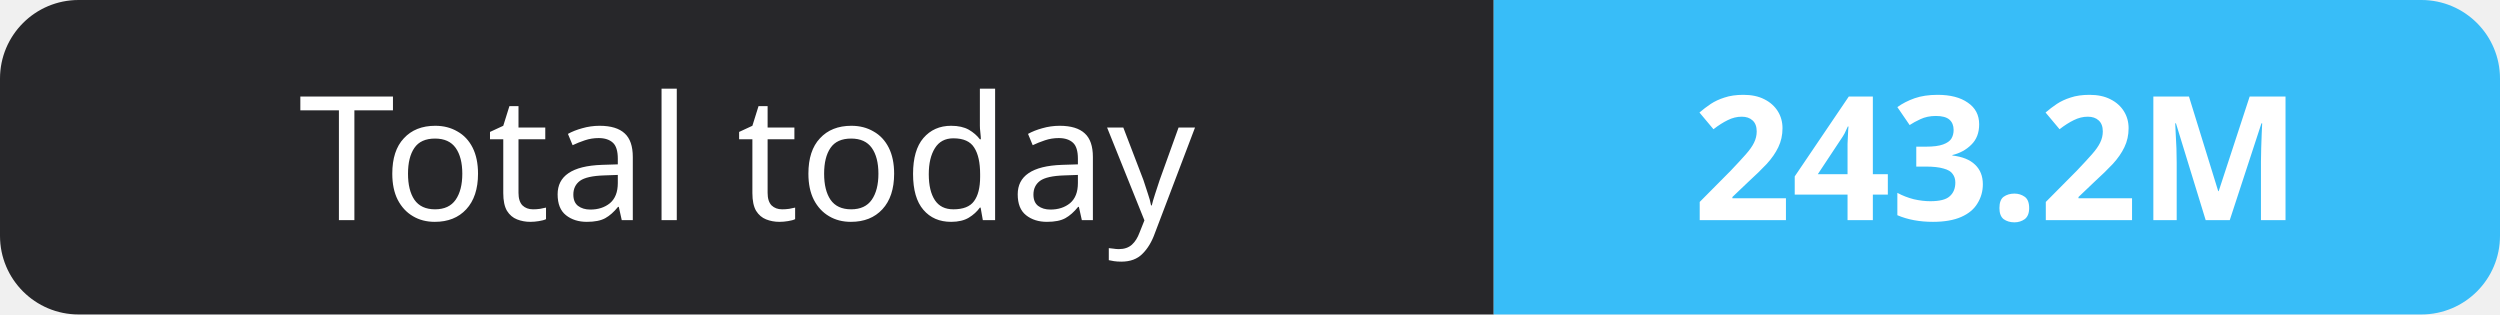
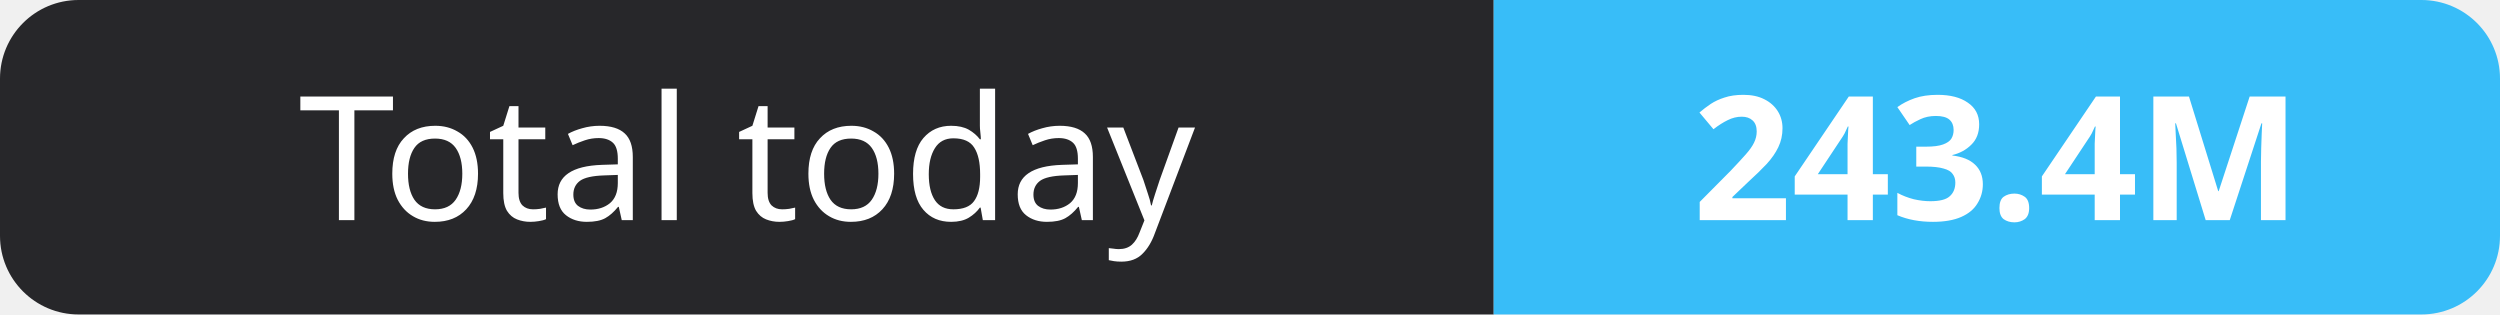
- <svg xmlns="http://www.w3.org/2000/svg" width="159" height="20" role="img" aria-label="Total today: 243.2M">
+ <svg xmlns="http://www.w3.org/2000/svg" width="159" height="20" role="img" aria-label="Total today: 243.4M">
  <clipPath id="r">
    <rect width="159" height="20" rx="5" fill="#fff" />
  </clipPath>
  <g clip-path="url(#r)">
    <rect width="95" height="20" fill="#27272a" />
    <rect x="95" width="64" height="20" fill="#38bdf8" />
  </g>
  <g fill="#fff" text-anchor="middle" font-family="Verdana,Geneva,sans-serif" font-size="11">
    <text x="47.5" y="14">Total today</text>
-     <text x="127.0" y="14" font-weight="700">243.2M</text>
+     <text x="127.0" y="14" font-weight="700">243.4M</text>
  </g>
</svg>
